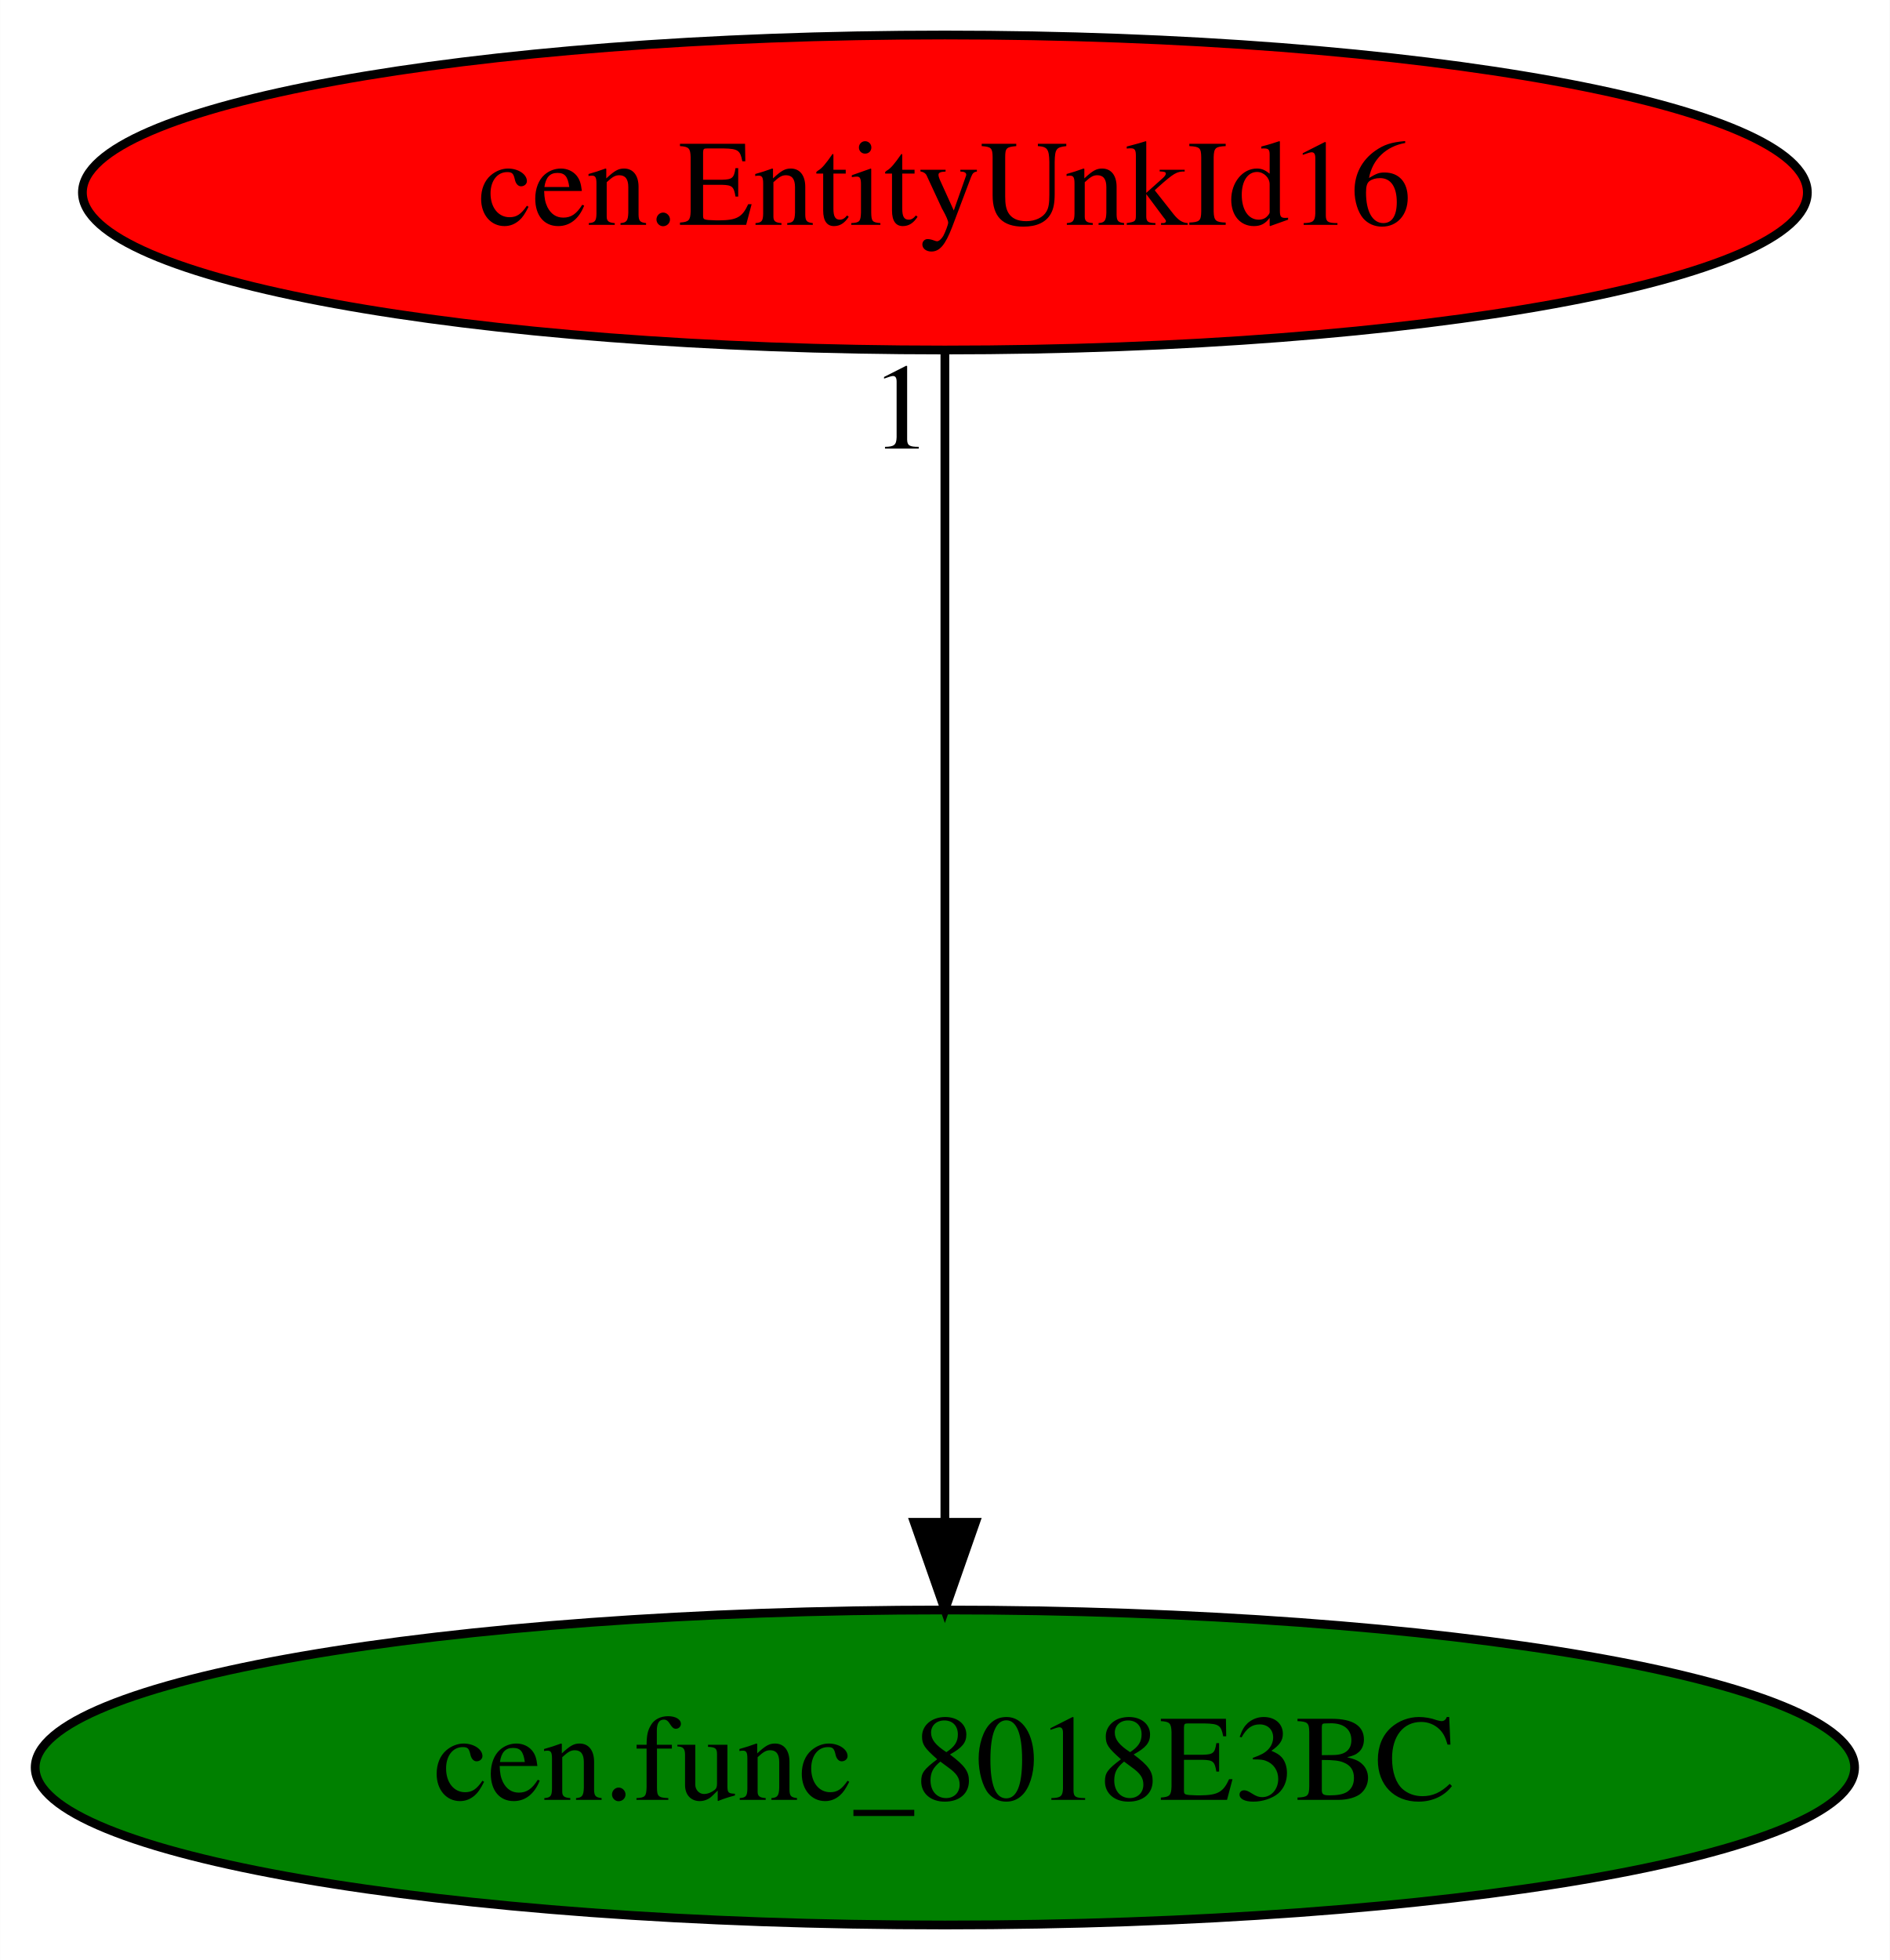
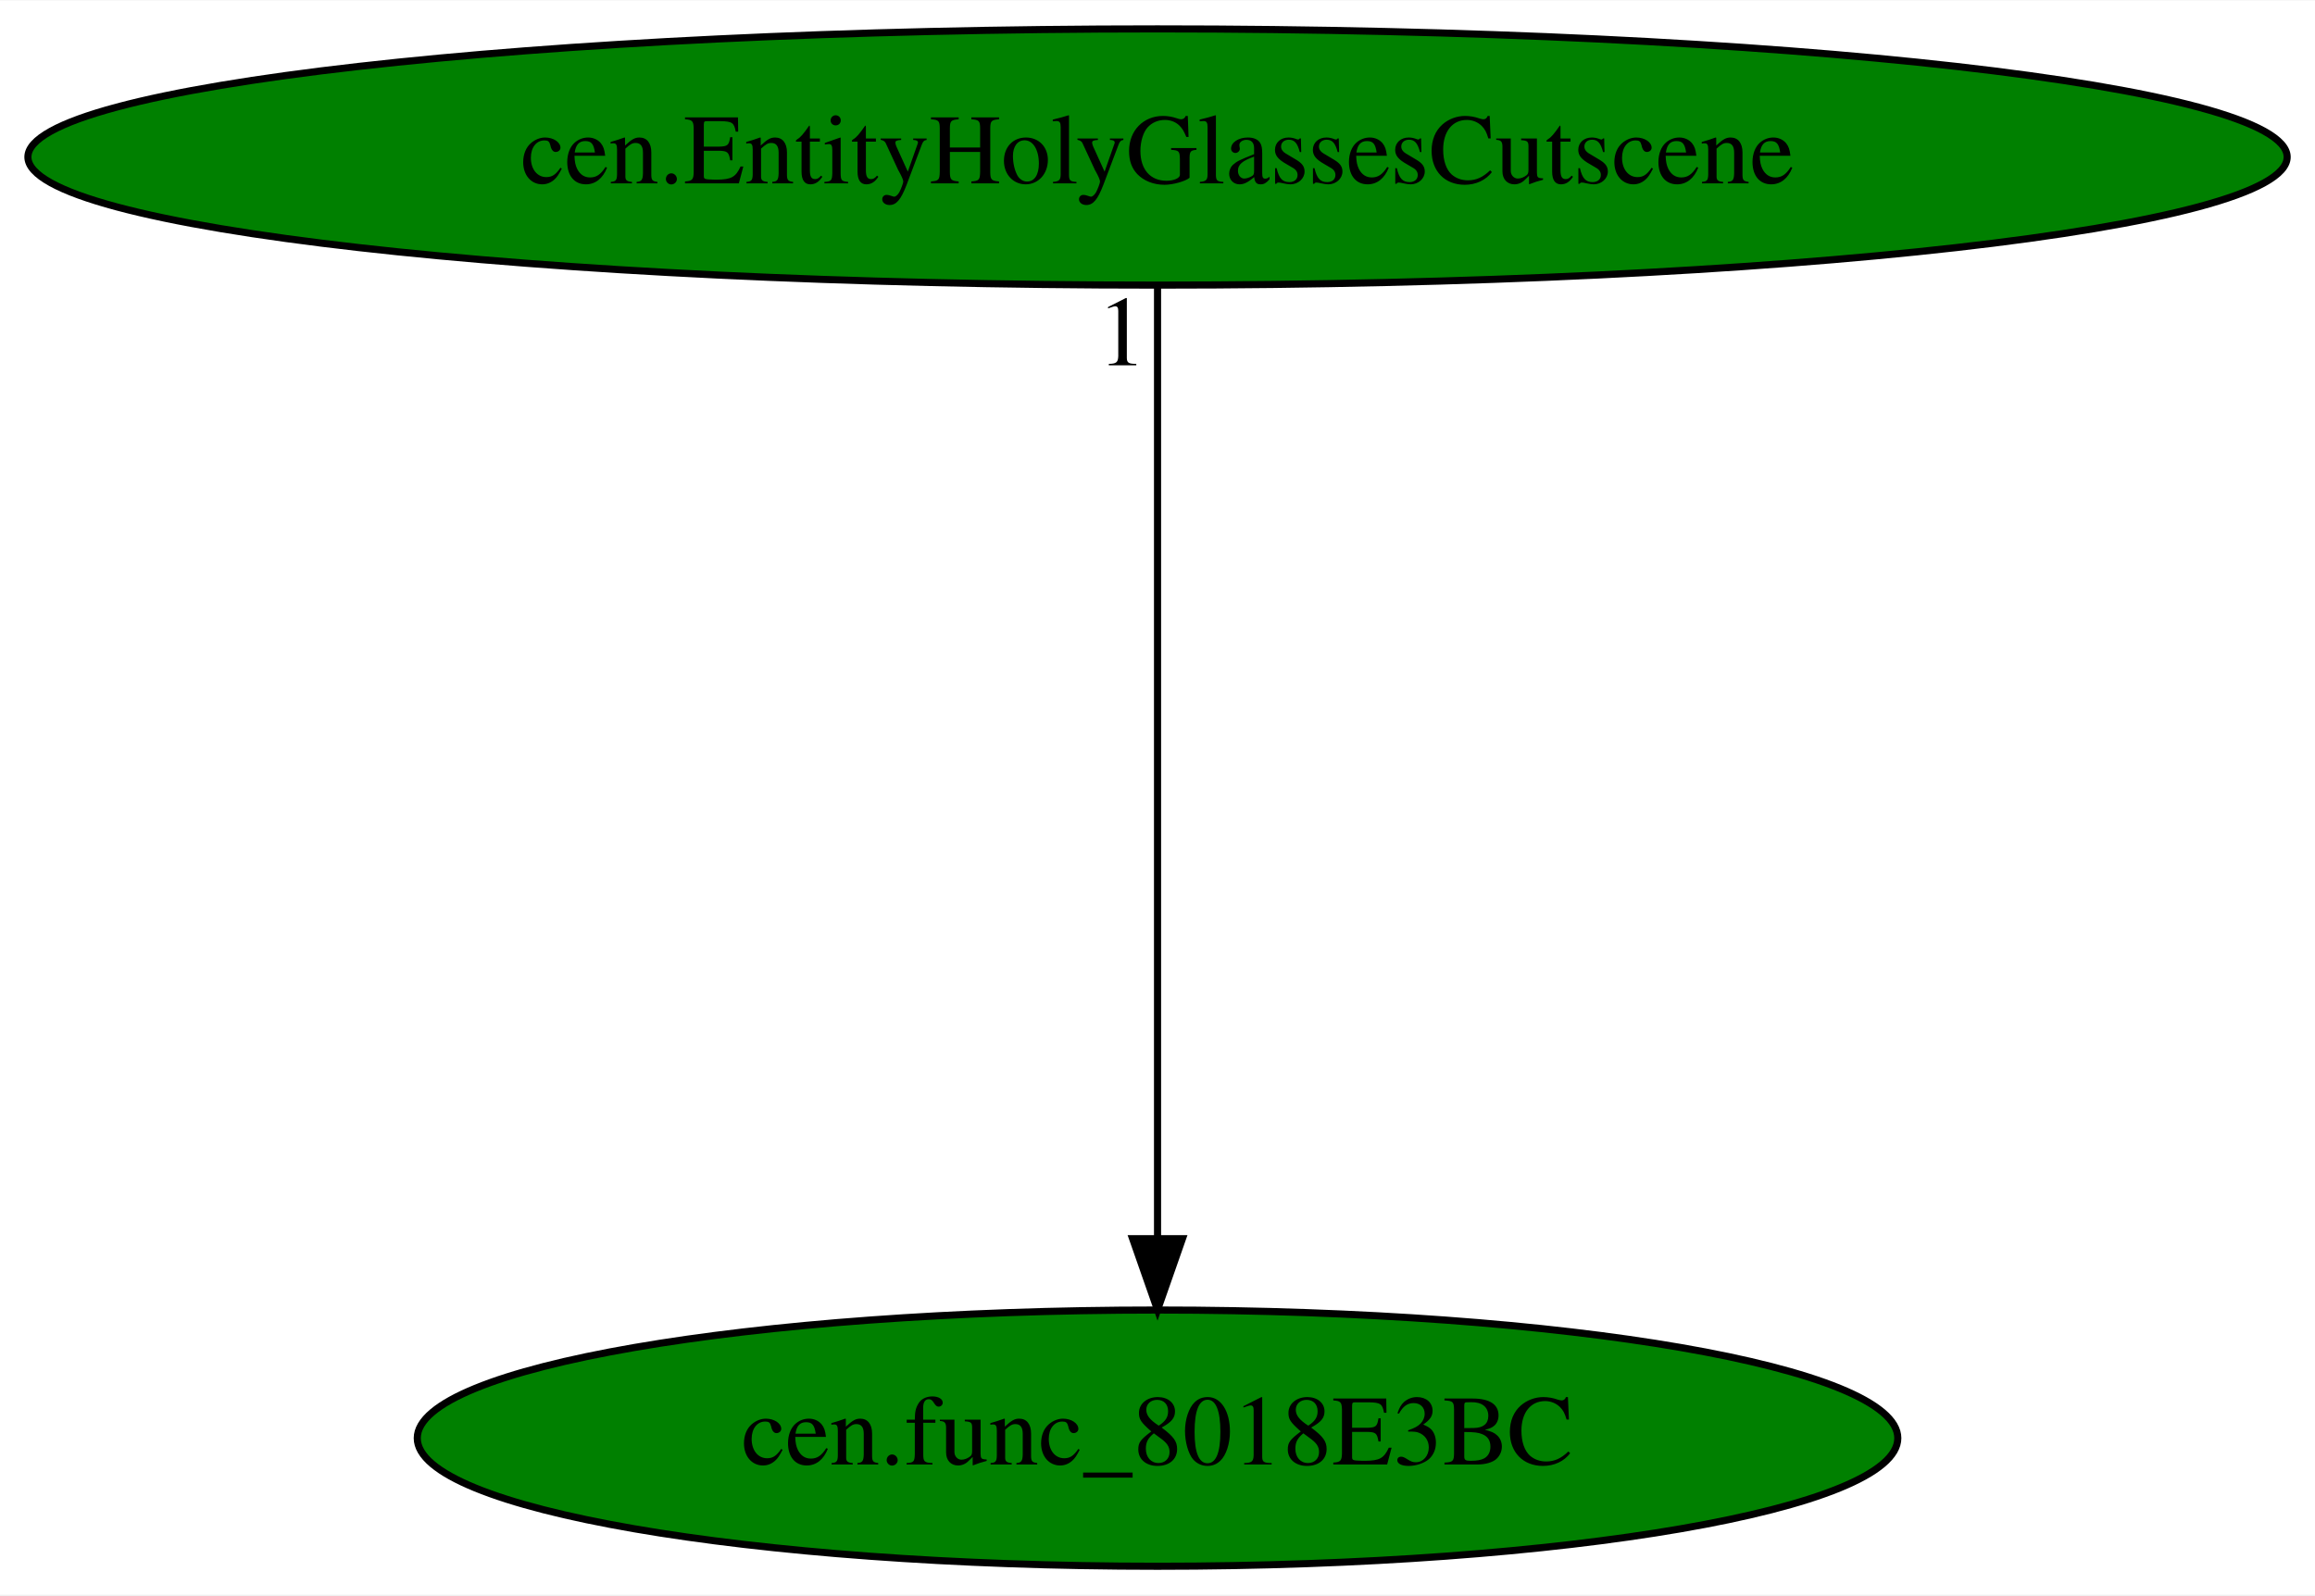
- <svg xmlns="http://www.w3.org/2000/svg" xmlns:xlink="http://www.w3.org/1999/xlink" width="216pt" height="224pt" viewBox="0.00 0.00 215.98 224.00">
+ <svg xmlns="http://www.w3.org/2000/svg" xmlns:xlink="http://www.w3.org/1999/xlink" width="325pt" height="224pt" viewBox="0.00 0.00 325.17 224.00">
  <g id="graph0" class="graph" transform="scale(1 1) rotate(0) translate(4 220)">
-     <polygon fill="white" stroke="transparent" points="-4,4 -4,-220 211.98,-220 211.98,4 -4,4" />
+     <polygon fill="white" stroke="transparent" points="-4,4 -4,-220 321.17,-220 321.17,4 -4,4" />
    <g id="node1" class="node">
-       <ellipse fill="green" stroke="black" cx="103.99" cy="-18" rx="103.98" ry="18" />
-       <text text-anchor="middle" x="103.99" y="-14.3" font-family="Times,serif" font-size="14.00">cen.func_8018E3BC</text>
+       <ellipse fill="green" stroke="black" cx="158.59" cy="-18" rx="103.98" ry="18" />
+       <text text-anchor="middle" x="158.59" y="-14.3" font-family="Times,serif" font-size="14.00">cen.func_8018E3BC</text>
    </g>
    <g id="node2" class="node">
      <g id="a_node2">
-         <a xlink:href="cen.EntityUnkId16.svg" xlink:title="cen.EntityUnkId16">
-           <ellipse fill="red" stroke="black" cx="103.99" cy="-198" rx="98.58" ry="18" />
-           <text text-anchor="middle" x="103.99" y="-194.3" font-family="Times,serif" font-size="14.00">cen.EntityUnkId16</text>
+         <a xlink:href="cen.EntityHolyGlassesCutscene.svg" xlink:title="cen.EntityHolyGlassesCutscene">
+           <ellipse fill="green" stroke="black" cx="158.59" cy="-198" rx="158.67" ry="18" />
+           <text text-anchor="middle" x="158.59" y="-194.3" font-family="Times,serif" font-size="14.00">cen.EntityHolyGlassesCutscene</text>
        </a>
      </g>
    </g>
    <g id="edge1" class="edge">
-       <path fill="none" stroke="black" d="M103.99,-179.93C103.99,-148.97 103.99,-83.3 103.99,-46.13" />
-       <polygon fill="black" stroke="black" points="107.49,-46.02 103.99,-36.02 100.49,-46.02 107.49,-46.02" />
-       <text text-anchor="middle" x="98.99" y="-168.73" font-family="Times,serif" font-size="14.00">1</text>
+       <path fill="none" stroke="black" d="M158.59,-179.93C158.59,-148.97 158.59,-83.3 158.59,-46.13" />
+       <polygon fill="black" stroke="black" points="162.09,-46.02 158.59,-36.02 155.09,-46.02 162.09,-46.02" />
+       <text text-anchor="middle" x="153.59" y="-168.73" font-family="Times,serif" font-size="14.00">1</text>
    </g>
  </g>
</svg>
